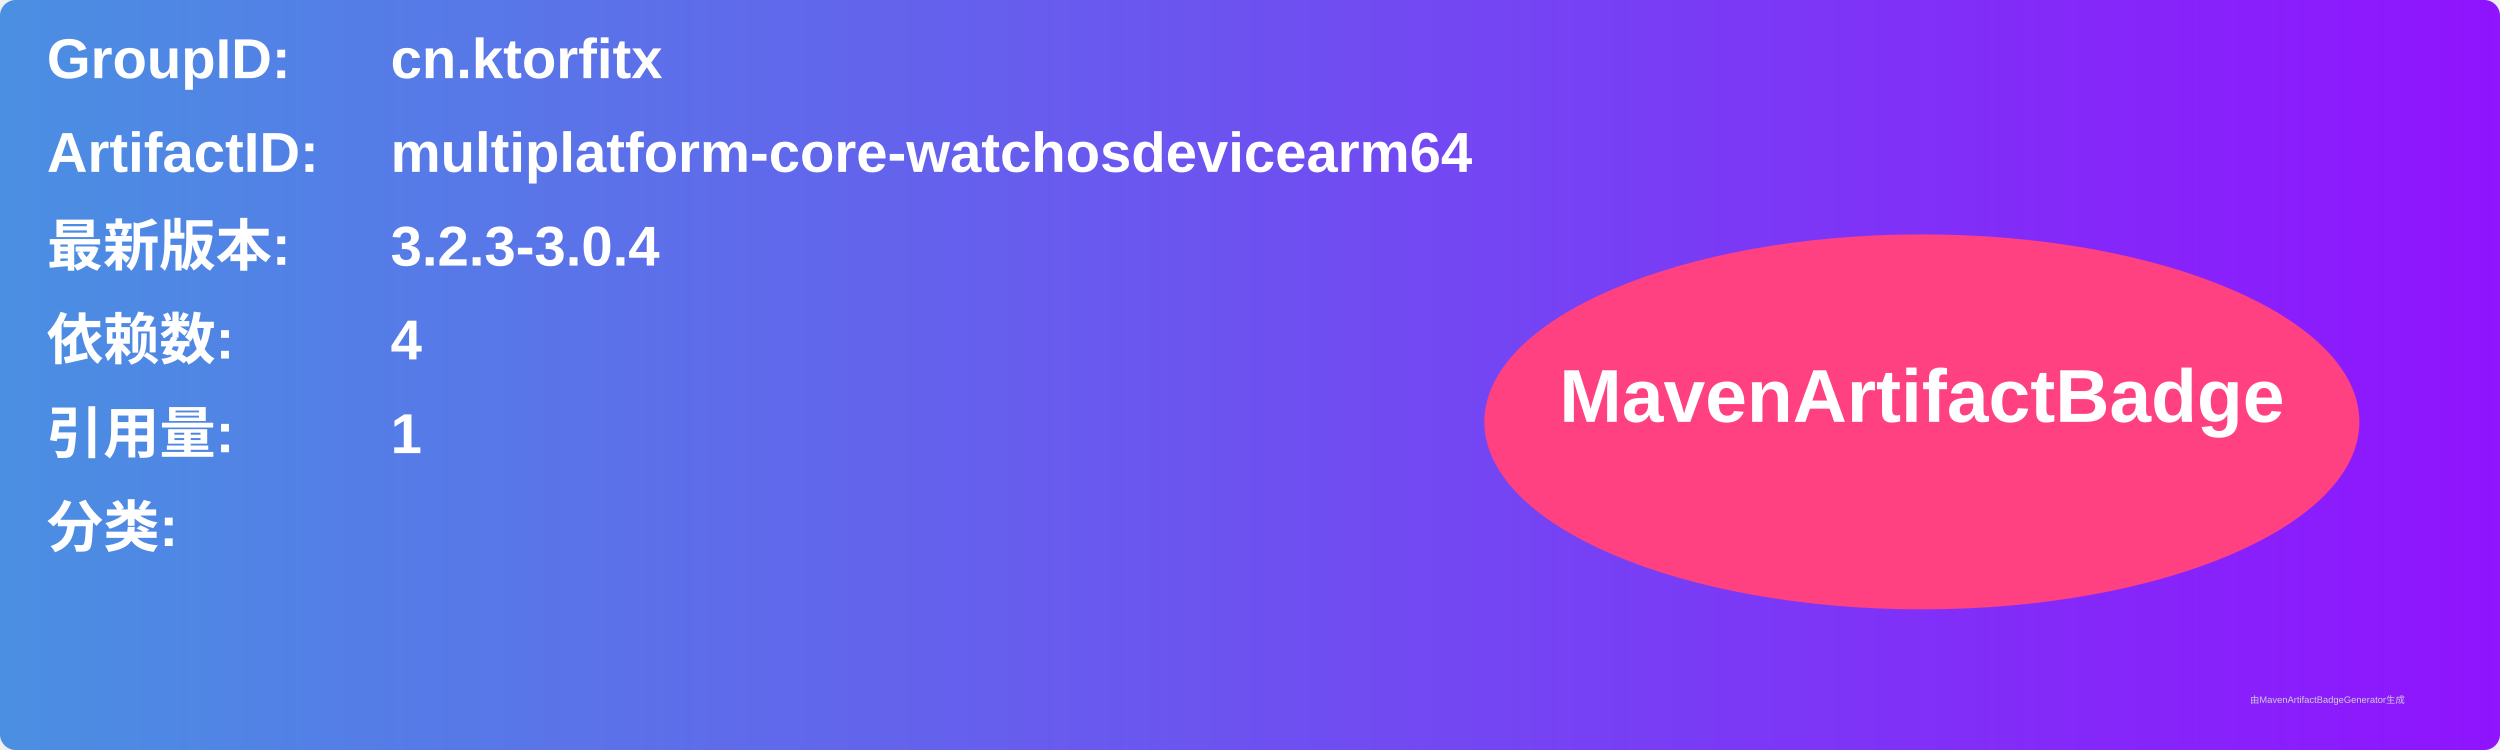
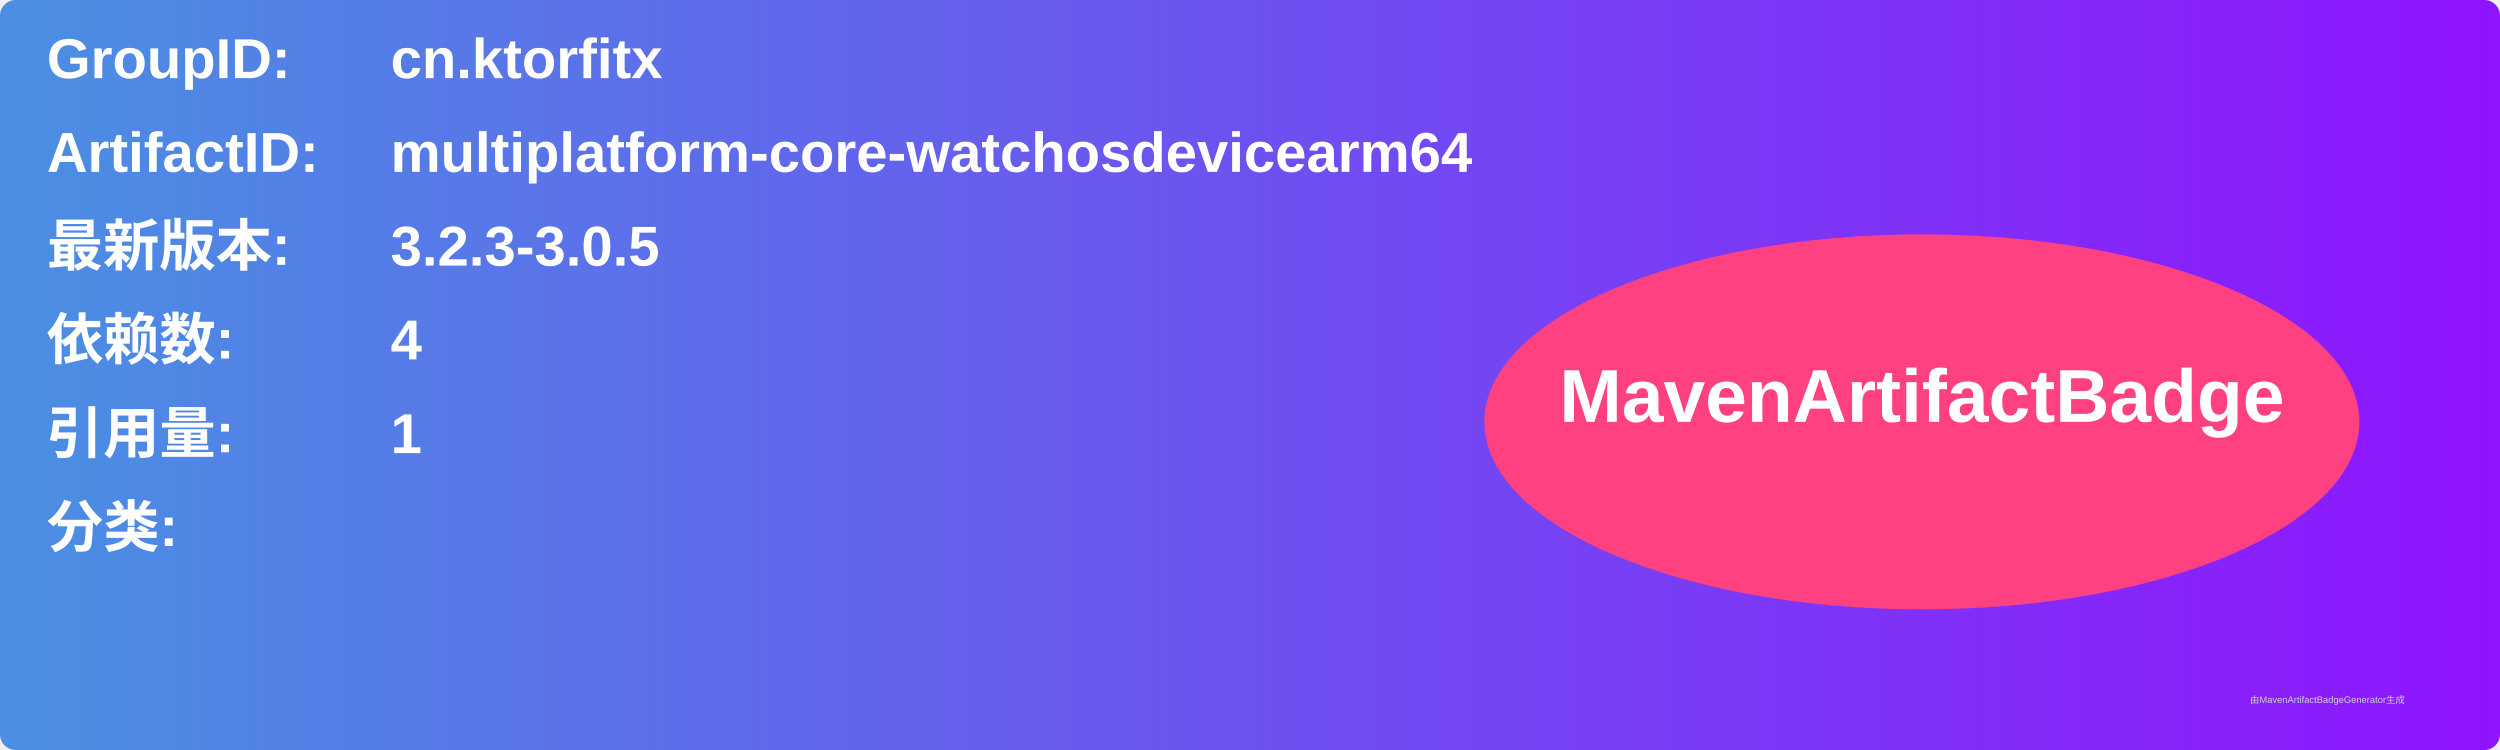
<svg xmlns="http://www.w3.org/2000/svg" width="800" height="240" viewBox="0 0 800 240">
  <linearGradient id="grad" x1="0%" y1="0%" x2="100%" y2="0%">
    <stop offset="0%" stop-color="#4a90e2" />
    <stop offset="100%" stop-color="#9013fe" />
  </linearGradient>
  <rect width="100%" height="100%" rx="5" ry="5" fill="url(#grad)" />
  <g transform="translate(15, 15)">
    <text x="0" y="10" font-family="Arial" font-size="18" fill="white" font-weight="bold" width="260">GroupID:</text>
    <text x="110" y="10" font-family="Arial" font-size="18" fill="white" font-weight="bold" width="460">cn.ktorfitx</text>
    <text x="0" y="40" font-family="Arial" font-size="18" fill="white" font-weight="bold" width="260">ArtifactID:</text>
    <text x="110" y="40" font-family="Arial" font-size="18" fill="white" font-weight="bold" width="460">multiplatform-core-watchosdevicearm64</text>
    <text x="0" y="70" font-family="Arial" font-size="18" fill="white" font-weight="bold">最新版本:</text>
    <text x="110" y="70" font-family="Arial" font-size="18" fill="white" font-weight="bold">
-       <tspan font-weight="bold">3.2.3-3.0.4</tspan>
+       <tspan font-weight="bold">3.2.3-3.0.5</tspan>
    </text>
    <text x="0" y="100" font-family="Arial" font-size="18" fill="white" font-weight="bold">依赖数: </text>
    <text x="110" y="100" font-family="Arial" font-size="18" fill="white">
      <tspan font-weight="bold">4</tspan>
    </text>
    <text x="0" y="130" font-family="Arial" font-size="18" fill="white" font-weight="bold">引用量: </text>
    <text x="110" y="130" font-family="Arial" font-size="18" fill="white">
      <tspan font-weight="bold">1</tspan>
    </text>
    <text x="0" y="160" font-family="Arial" font-size="18" fill="white" font-weight="bold">分类:</text>
    <text x="10" y="190" font-family="Arial" font-size="10" fill="white">
      <tspan font-weight="bold" />
    </text>
    <ellipse cx="600" cy="120" rx="140" ry="60" fill="#ff4081" />
    <text x="600" y="120" text-anchor="middle" font-family="Arial" font-size="24" fill="white" font-weight="bold">MavenArtifactBadge</text>
  </g>
  <text x="720" y="225" font-family="Arial" font-size="3" fill="#d0d0d0">由MavenArtifactBadgeGenerator生成</text>
</svg>
